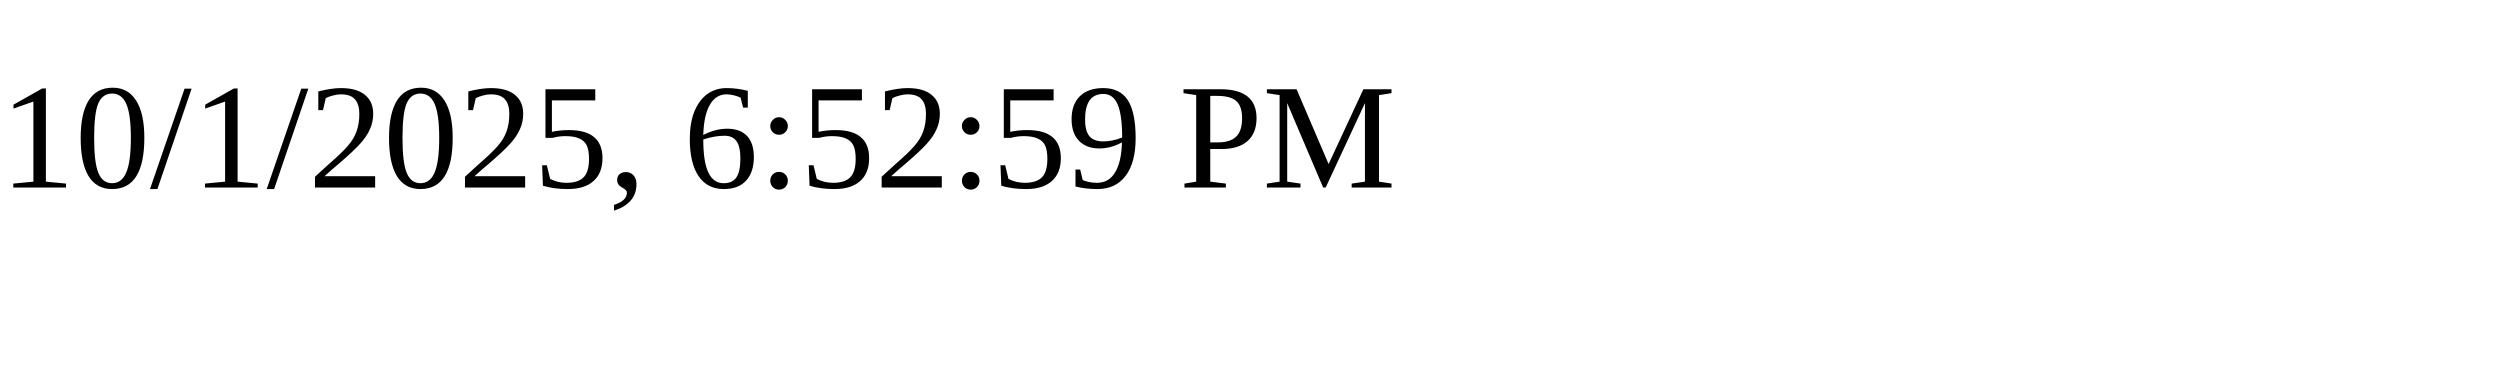
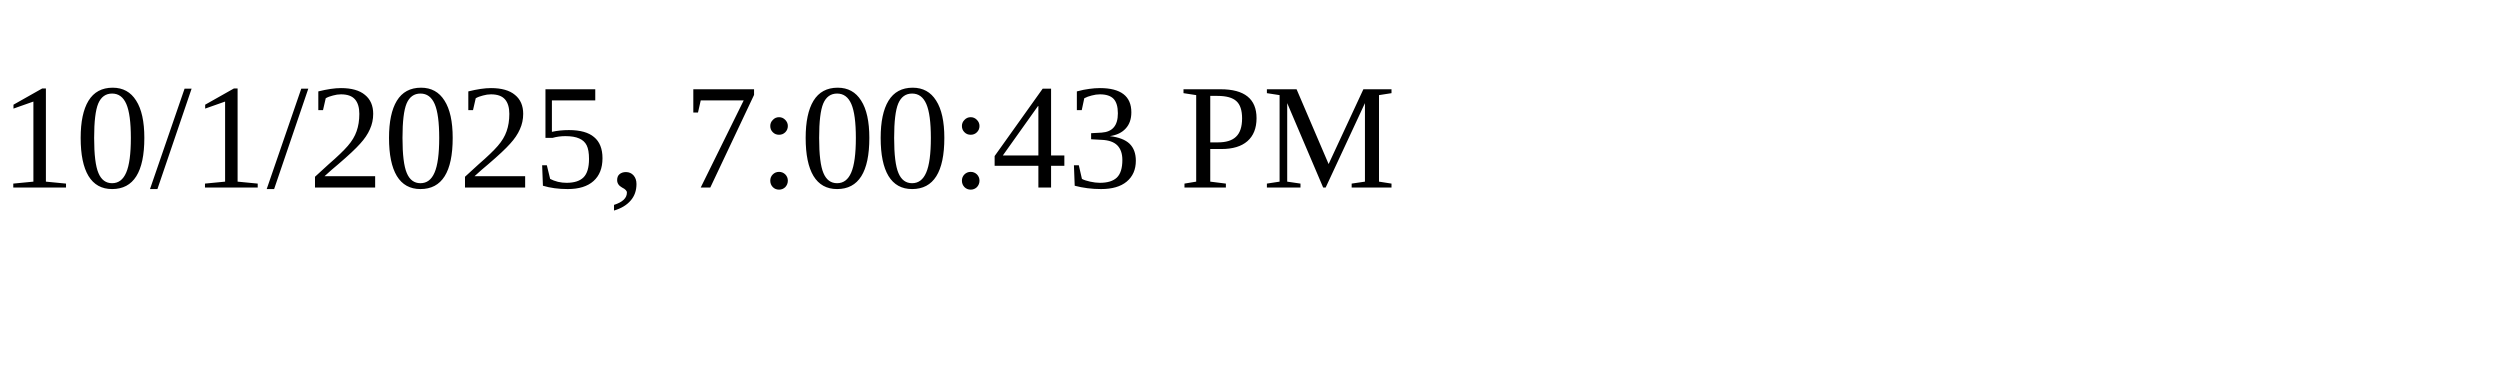
<svg xmlns="http://www.w3.org/2000/svg" height="30" width="200">
-   <text x="0" y="15">10/1/2025, 6:52:59 PM</text>
+   <text x="0" y="15">10/1/2025, 7:00:43 PM</text>
</svg>
